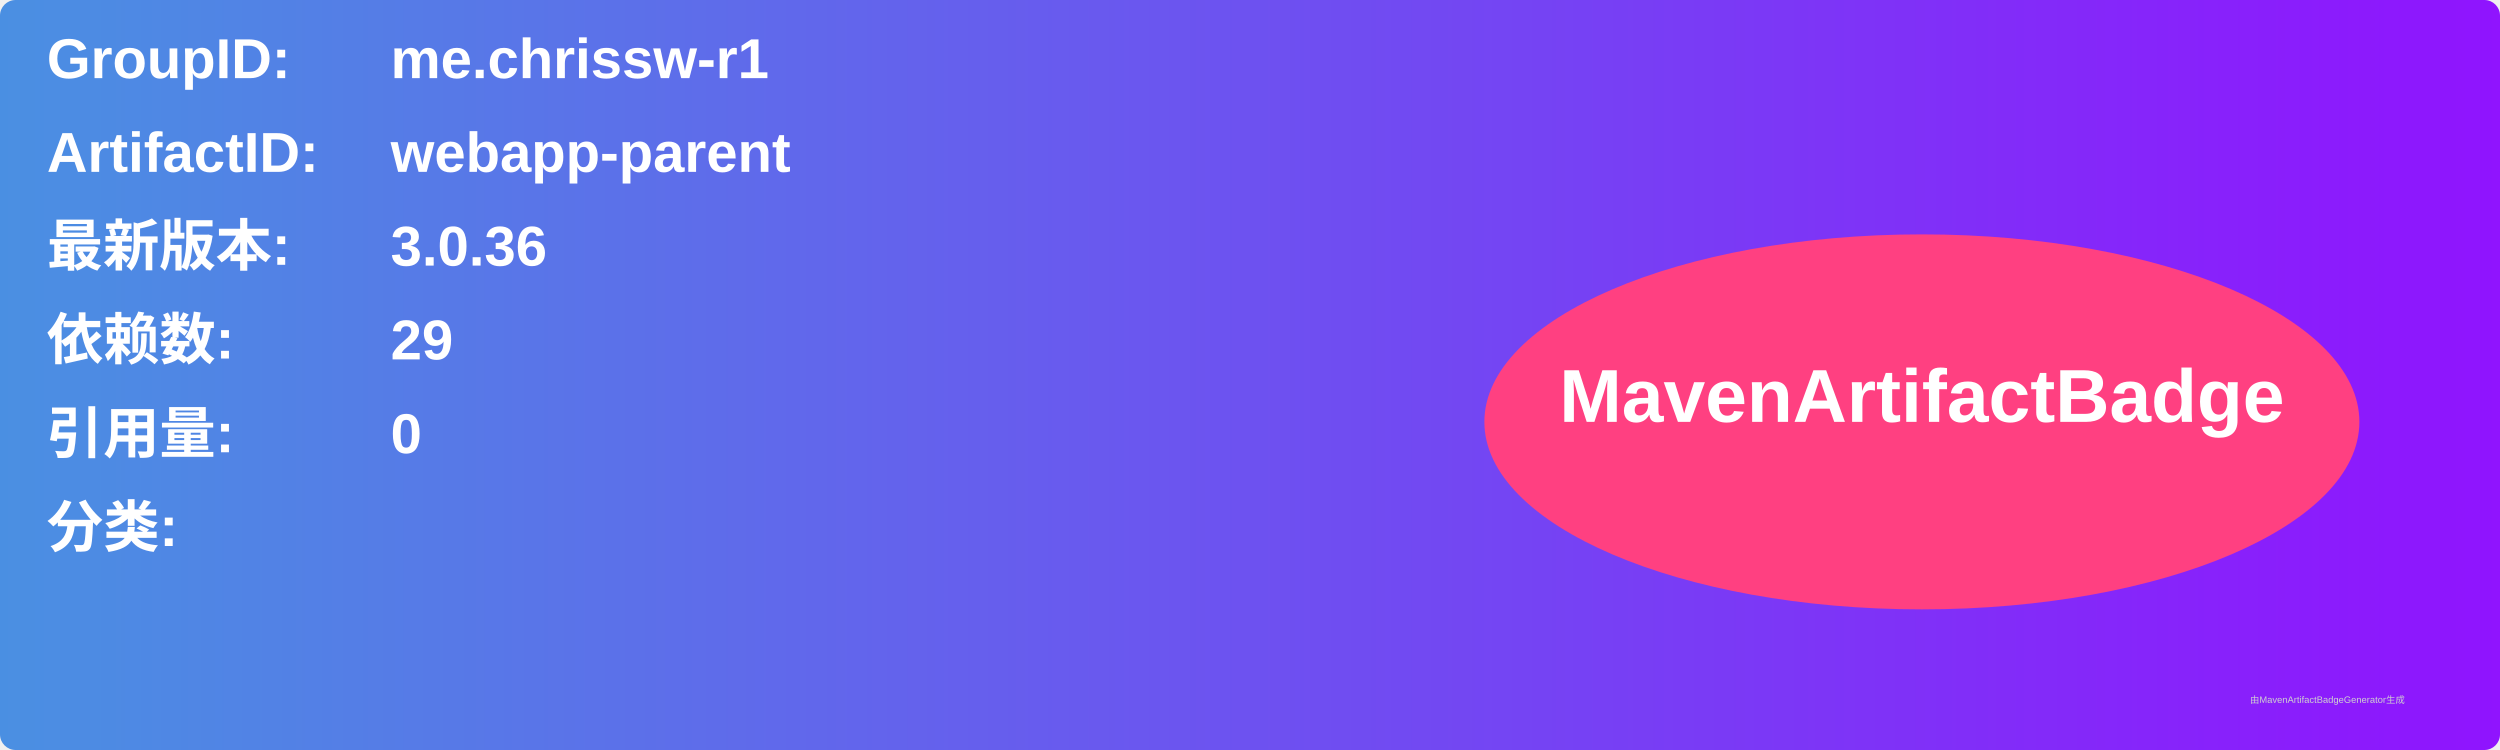
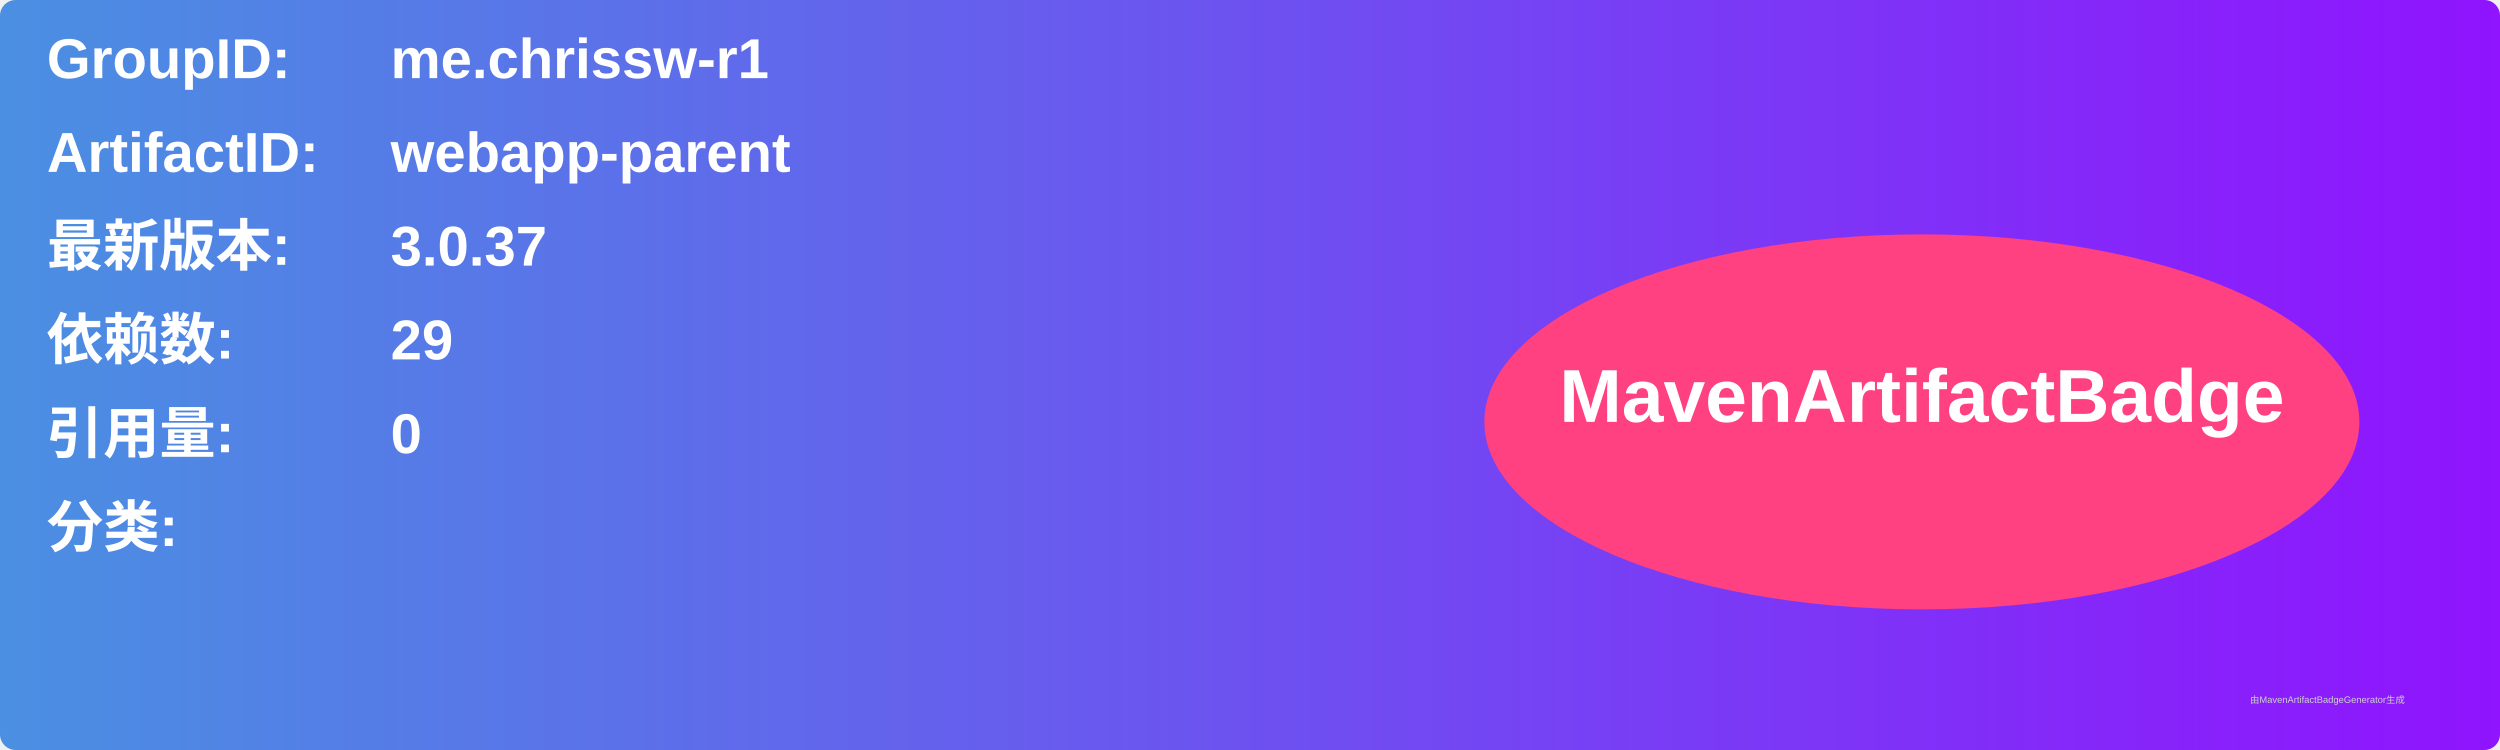
<svg xmlns="http://www.w3.org/2000/svg" width="800" height="240" viewBox="0 0 800 240">
  <linearGradient id="grad" x1="0%" y1="0%" x2="100%" y2="0%">
    <stop offset="0%" stop-color="#4a90e2" />
    <stop offset="100%" stop-color="#9013fe" />
  </linearGradient>
  <rect width="100%" height="100%" rx="5" ry="5" fill="url(#grad)" />
  <g transform="translate(15, 15)">
    <text x="0" y="10" font-family="Arial" font-size="18" fill="white" font-weight="bold" width="260">GroupID:</text>
    <text x="110" y="10" font-family="Arial" font-size="18" fill="white" font-weight="bold" width="460">me.chrissw-r1</text>
    <text x="0" y="40" font-family="Arial" font-size="18" fill="white" font-weight="bold" width="260">ArtifactID:</text>
    <text x="110" y="40" font-family="Arial" font-size="18" fill="white" font-weight="bold" width="460">webapp-parent</text>
    <text x="0" y="70" font-family="Arial" font-size="18" fill="white" font-weight="bold">最新版本:</text>
    <text x="110" y="70" font-family="Arial" font-size="18" fill="white" font-weight="bold">
-       <tspan font-weight="bold">3.0.36</tspan>
+       <tspan font-weight="bold">3.0.37</tspan>
    </text>
    <text x="0" y="100" font-family="Arial" font-size="18" fill="white" font-weight="bold">依赖数: </text>
    <text x="110" y="100" font-family="Arial" font-size="18" fill="white">
      <tspan font-weight="bold">29</tspan>
    </text>
    <text x="0" y="130" font-family="Arial" font-size="18" fill="white" font-weight="bold">引用量: </text>
    <text x="110" y="130" font-family="Arial" font-size="18" fill="white">
      <tspan font-weight="bold">0</tspan>
    </text>
    <text x="0" y="160" font-family="Arial" font-size="18" fill="white" font-weight="bold">分类:</text>
    <text x="10" y="190" font-family="Arial" font-size="10" fill="white">
      <tspan font-weight="bold" />
    </text>
    <ellipse cx="600" cy="120" rx="140" ry="60" fill="#ff4081" />
    <text x="600" y="120" text-anchor="middle" font-family="Arial" font-size="24" fill="white" font-weight="bold">MavenArtifactBadge</text>
  </g>
  <text x="720" y="225" font-family="Arial" font-size="3" fill="#d0d0d0">由MavenArtifactBadgeGenerator生成</text>
</svg>
